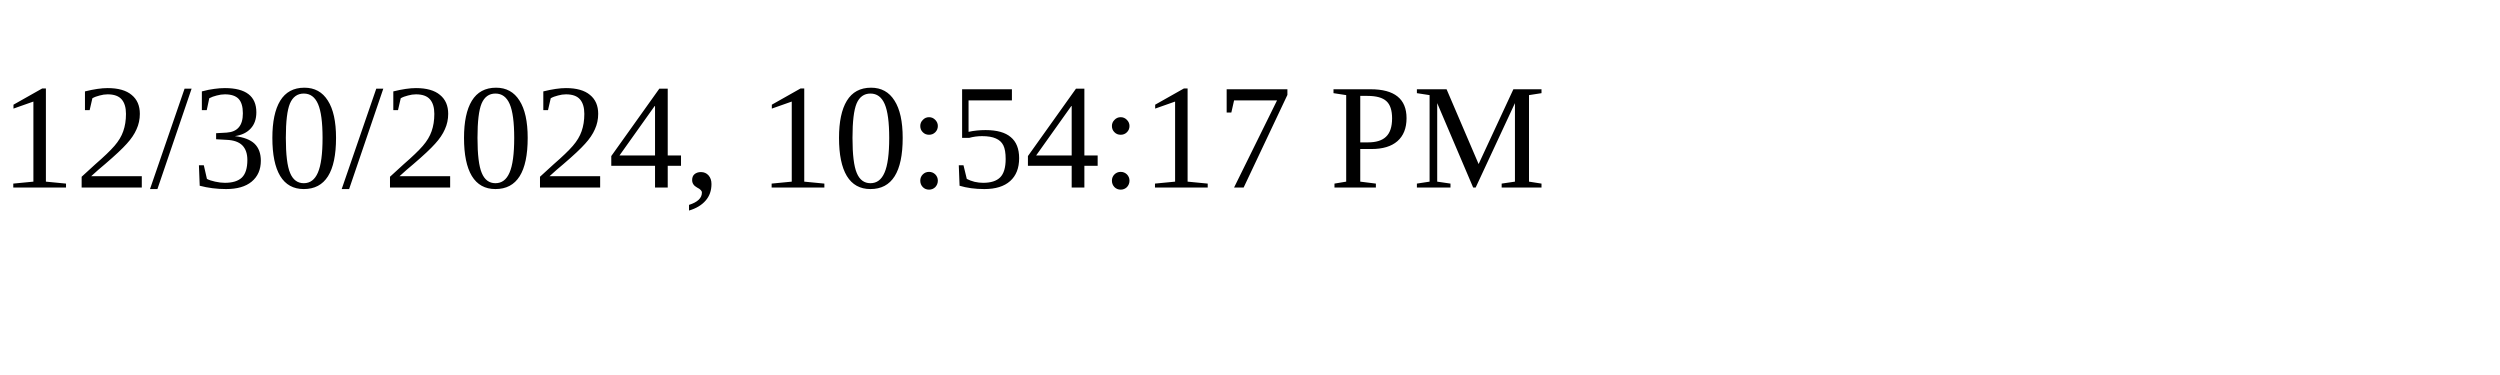
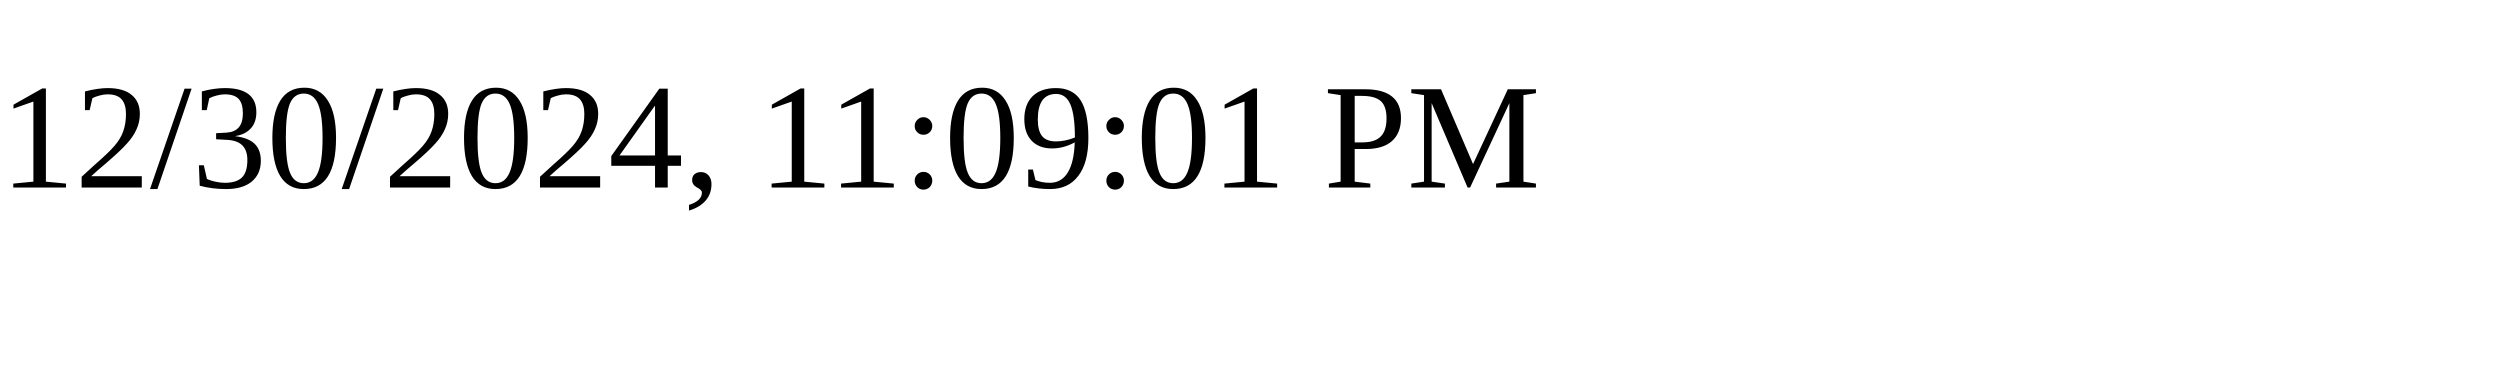
<svg xmlns="http://www.w3.org/2000/svg" height="30" width="200">
-   <text x="0" y="15">12/30/2024, 10:54:17 PM</text>
+   <text x="0" y="15">12/30/2024, 11:09:01 PM</text>
</svg>
